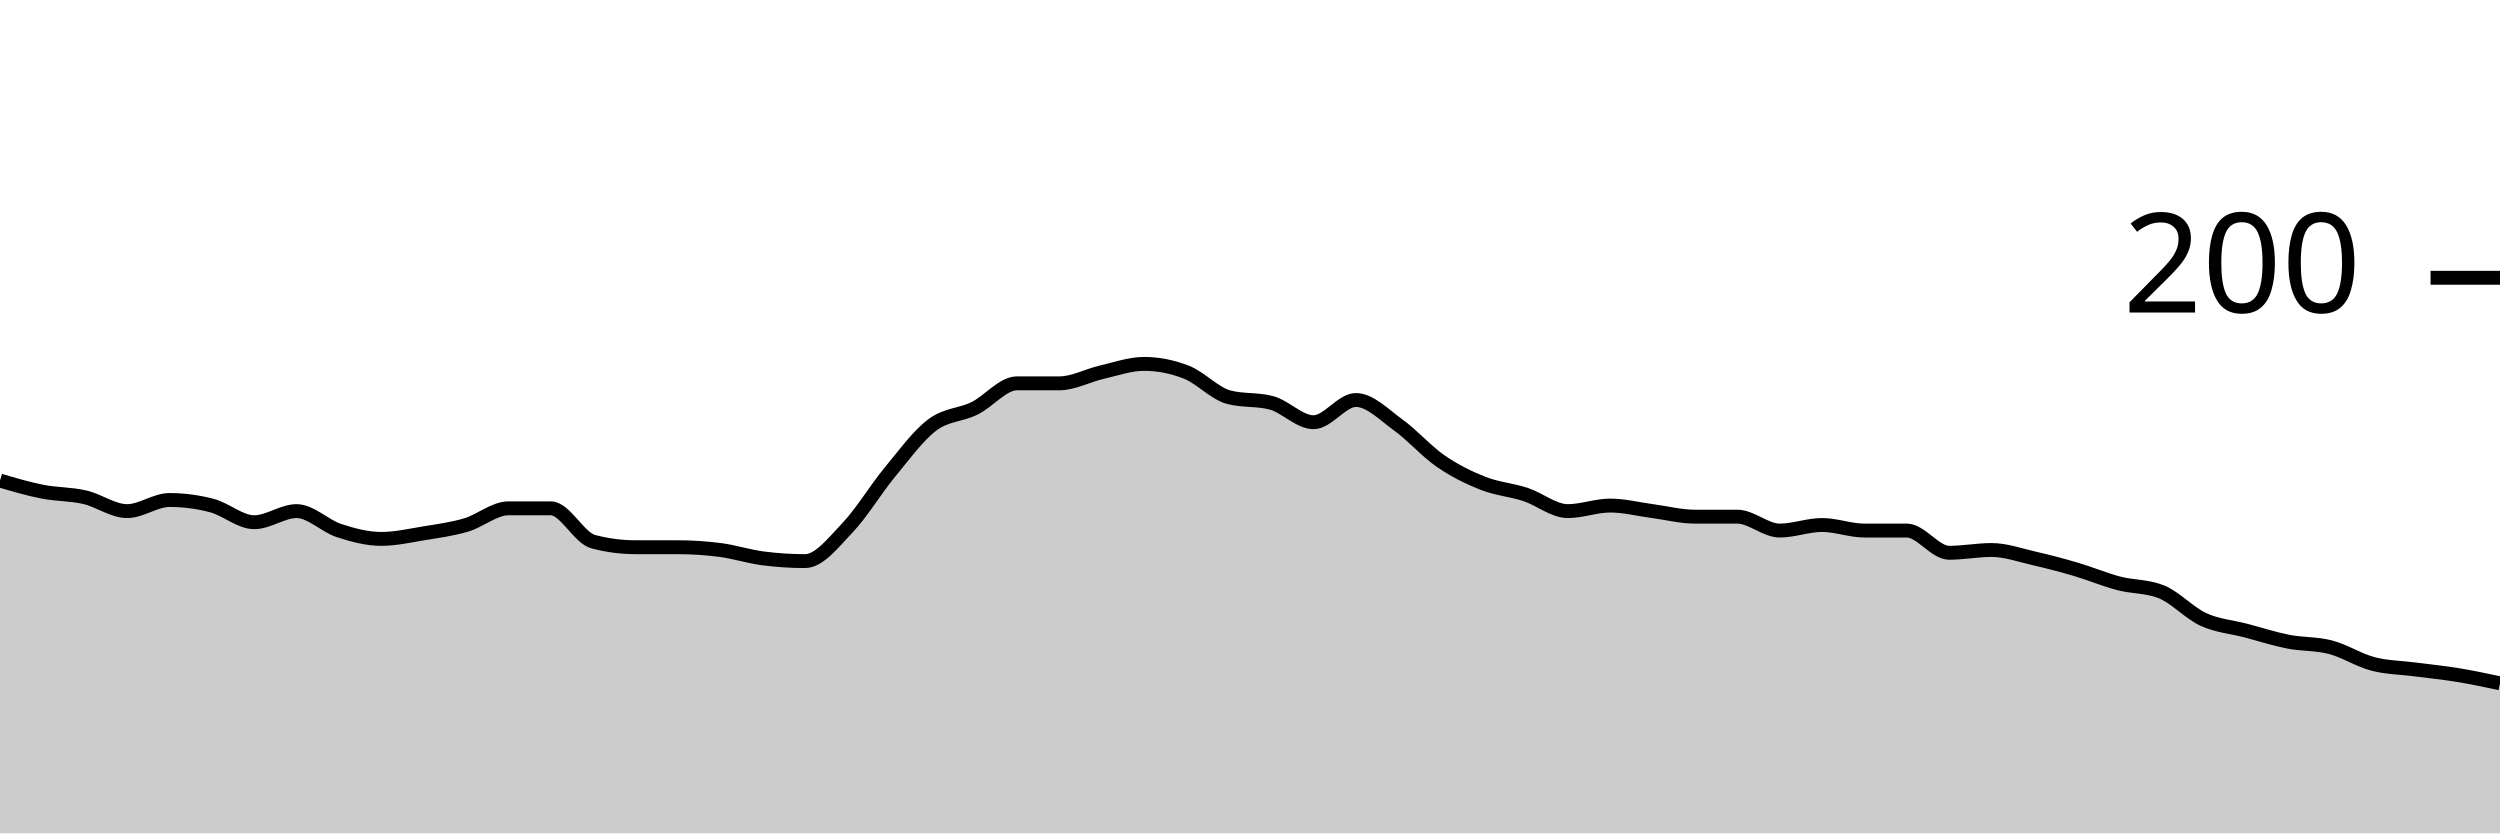
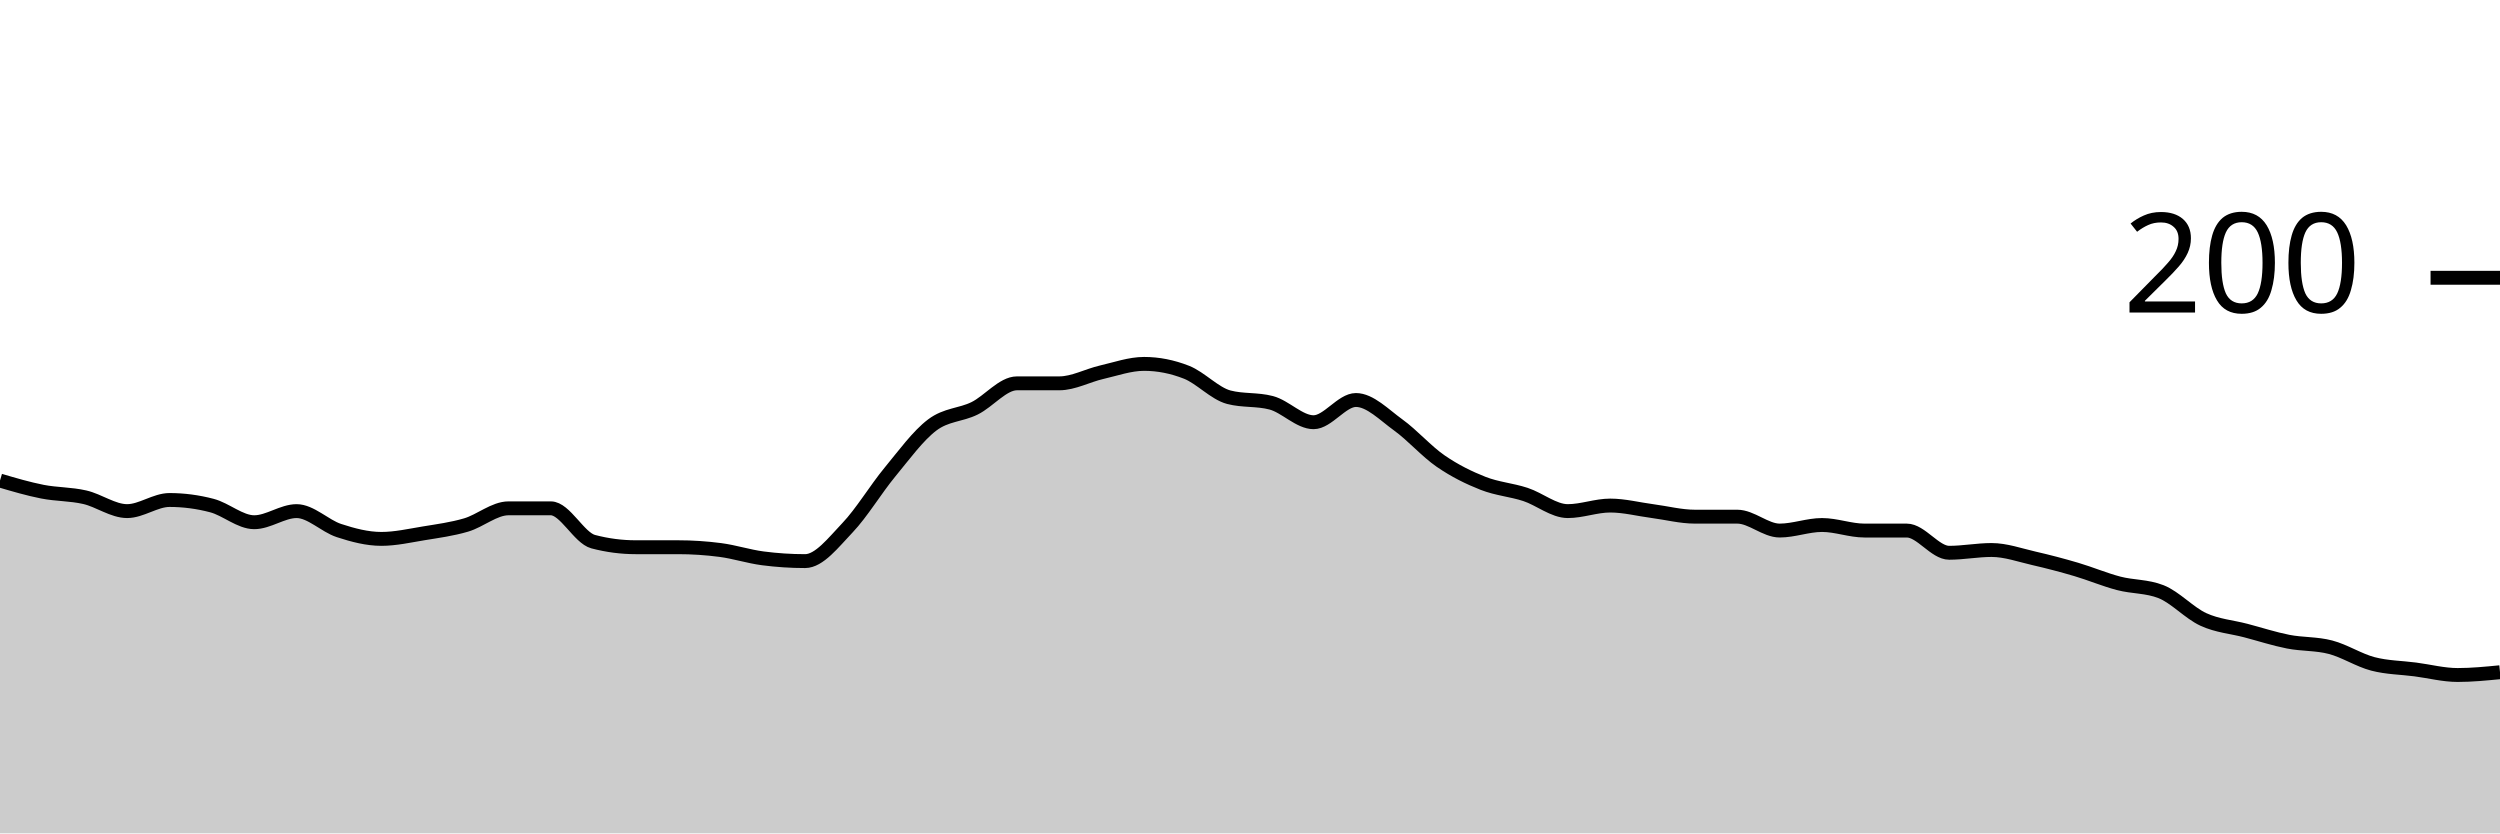
<svg xmlns="http://www.w3.org/2000/svg" viewBox="0 0 180 60">
  <g transform="translate(0,20)">
-     <path class="area" fill="rgba(0, 0, 0, 0.2)" d="M0,14.6C1.017,14.9,2.034,15.2,3.051,15.4C4.068,15.6,5.085,15.567,6.102,15.8C7.119,16.033,8.136,16.8,9.153,16.8C10.169,16.8,11.186,16,12.203,16C13.22,16,14.237,16.133,15.254,16.4C16.271,16.667,17.288,17.6,18.305,17.6C19.322,17.6,20.339,16.8,21.356,16.8C22.373,16.8,23.39,17.867,24.407,18.2C25.424,18.533,26.441,18.8,27.458,18.8C28.475,18.8,29.492,18.567,30.508,18.4C31.525,18.233,32.542,18.1,33.559,17.8C34.576,17.5,35.593,16.6,36.61,16.6C37.627,16.6,38.644,16.6,39.661,16.6C40.678,16.6,41.695,18.733,42.712,19C43.729,19.267,44.746,19.4,45.763,19.4C46.78,19.4,47.797,19.4,48.814,19.4C49.831,19.4,50.847,19.467,51.864,19.6C52.881,19.733,53.898,20.067,54.915,20.2C55.932,20.333,56.949,20.4,57.966,20.4C58.983,20.4,60,19.067,61.017,18C62.034,16.933,63.051,15.233,64.068,14C65.085,12.767,66.102,11.367,67.119,10.6C68.136,9.833,69.153,9.9,70.169,9.4C71.186,8.9,72.203,7.6,73.22,7.6C74.237,7.6,75.254,7.6,76.271,7.6C77.288,7.6,78.305,7.033,79.322,6.8C80.339,6.567,81.356,6.2,82.373,6.2C83.39,6.2,84.407,6.4,85.424,6.8C86.441,7.2,87.458,8.333,88.475,8.6C89.492,8.867,90.508,8.733,91.525,9C92.542,9.267,93.559,10.4,94.576,10.4C95.593,10.4,96.61,8.8,97.627,8.8C98.644,8.8,99.661,9.867,100.678,10.6C101.695,11.333,102.712,12.5,103.729,13.2C104.746,13.9,105.763,14.4,106.78,14.8C107.797,15.2,108.814,15.267,109.831,15.6C110.847,15.933,111.864,16.8,112.881,16.8C113.898,16.8,114.915,16.4,115.932,16.4C116.949,16.4,117.966,16.667,118.983,16.8C120,16.933,121.017,17.2,122.034,17.2C123.051,17.2,124.068,17.2,125.085,17.2C126.102,17.2,127.119,18.2,128.136,18.2C129.153,18.2,130.169,17.8,131.186,17.8C132.203,17.8,133.22,18.2,134.237,18.2C135.254,18.2,136.271,18.2,137.288,18.2C138.305,18.2,139.322,19.8,140.339,19.8C141.356,19.8,142.373,19.6,143.39,19.6C144.407,19.6,145.424,19.967,146.441,20.2C147.458,20.433,148.475,20.7,149.492,21C150.508,21.3,151.525,21.733,152.542,22C153.559,22.267,154.576,22.2,155.593,22.6C156.61,23,157.627,24.133,158.644,24.6C159.661,25.067,160.678,25.133,161.695,25.4C162.712,25.667,163.729,26,164.746,26.2C165.763,26.4,166.78,26.333,167.797,26.6C168.814,26.867,169.831,27.533,170.847,27.8C171.864,28.067,172.881,28.067,173.898,28.2C174.915,28.333,175.932,28.433,176.949,28.6C177.966,28.767,178.983,28.983,180,29.2L180,40C178.983,40,177.966,40,176.949,40C175.932,40,174.915,40,173.898,40C172.881,40,171.864,40,170.847,40C169.831,40,168.814,40,167.797,40C166.78,40,165.763,40,164.746,40C163.729,40,162.712,40,161.695,40C160.678,40,159.661,40,158.644,40C157.627,40,156.61,40,155.593,40C154.576,40,153.559,40,152.542,40C151.525,40,150.508,40,149.492,40C148.475,40,147.458,40,146.441,40C145.424,40,144.407,40,143.39,40C142.373,40,141.356,40,140.339,40C139.322,40,138.305,40,137.288,40C136.271,40,135.254,40,134.237,40C133.22,40,132.203,40,131.186,40C130.169,40,129.153,40,128.136,40C127.119,40,126.102,40,125.085,40C124.068,40,123.051,40,122.034,40C121.017,40,120,40,118.983,40C117.966,40,116.949,40,115.932,40C114.915,40,113.898,40,112.881,40C111.864,40,110.847,40,109.831,40C108.814,40,107.797,40,106.78,40C105.763,40,104.746,40,103.729,40C102.712,40,101.695,40,100.678,40C99.661,40,98.644,40,97.627,40C96.61,40,95.593,40,94.576,40C93.559,40,92.542,40,91.525,40C90.508,40,89.492,40,88.475,40C87.458,40,86.441,40,85.424,40C84.407,40,83.39,40,82.373,40C81.356,40,80.339,40,79.322,40C78.305,40,77.288,40,76.271,40C75.254,40,74.237,40,73.22,40C72.203,40,71.186,40,70.169,40C69.153,40,68.136,40,67.119,40C66.102,40,65.085,40,64.068,40C63.051,40,62.034,40,61.017,40C60,40,58.983,40,57.966,40C56.949,40,55.932,40,54.915,40C53.898,40,52.881,40,51.864,40C50.847,40,49.831,40,48.814,40C47.797,40,46.78,40,45.763,40C44.746,40,43.729,40,42.712,40C41.695,40,40.678,40,39.661,40C38.644,40,37.627,40,36.61,40C35.593,40,34.576,40,33.559,40C32.542,40,31.525,40,30.508,40C29.492,40,28.475,40,27.458,40C26.441,40,25.424,40,24.407,40C23.39,40,22.373,40,21.356,40C20.339,40,19.322,40,18.305,40C17.288,40,16.271,40,15.254,40C14.237,40,13.22,40,12.203,40C11.186,40,10.169,40,9.153,40C8.136,40,7.119,40,6.102,40C5.085,40,4.068,40,3.051,40C2.034,40,1.017,40,0,40Z" />
-     <path class="line" stroke="black" fill="none" d="M0,14.6C1.017,14.9,2.034,15.2,3.051,15.4C4.068,15.6,5.085,15.567,6.102,15.8C7.119,16.033,8.136,16.8,9.153,16.8C10.169,16.8,11.186,16,12.203,16C13.22,16,14.237,16.133,15.254,16.4C16.271,16.667,17.288,17.6,18.305,17.6C19.322,17.6,20.339,16.8,21.356,16.8C22.373,16.8,23.39,17.867,24.407,18.2C25.424,18.533,26.441,18.8,27.458,18.8C28.475,18.8,29.492,18.567,30.508,18.4C31.525,18.233,32.542,18.1,33.559,17.8C34.576,17.5,35.593,16.6,36.61,16.6C37.627,16.6,38.644,16.6,39.661,16.6C40.678,16.6,41.695,18.733,42.712,19C43.729,19.267,44.746,19.4,45.763,19.4C46.78,19.4,47.797,19.4,48.814,19.4C49.831,19.4,50.847,19.467,51.864,19.6C52.881,19.733,53.898,20.067,54.915,20.2C55.932,20.333,56.949,20.4,57.966,20.4C58.983,20.4,60,19.067,61.017,18C62.034,16.933,63.051,15.233,64.068,14C65.085,12.767,66.102,11.367,67.119,10.6C68.136,9.833,69.153,9.9,70.169,9.4C71.186,8.9,72.203,7.6,73.22,7.6C74.237,7.6,75.254,7.6,76.271,7.6C77.288,7.6,78.305,7.033,79.322,6.8C80.339,6.567,81.356,6.2,82.373,6.2C83.39,6.2,84.407,6.4,85.424,6.8C86.441,7.2,87.458,8.333,88.475,8.6C89.492,8.867,90.508,8.733,91.525,9C92.542,9.267,93.559,10.4,94.576,10.4C95.593,10.4,96.61,8.8,97.627,8.8C98.644,8.8,99.661,9.867,100.678,10.6C101.695,11.333,102.712,12.5,103.729,13.2C104.746,13.9,105.763,14.4,106.78,14.8C107.797,15.2,108.814,15.267,109.831,15.6C110.847,15.933,111.864,16.8,112.881,16.8C113.898,16.8,114.915,16.4,115.932,16.4C116.949,16.4,117.966,16.667,118.983,16.8C120,16.933,121.017,17.2,122.034,17.2C123.051,17.2,124.068,17.2,125.085,17.2C126.102,17.2,127.119,18.2,128.136,18.2C129.153,18.2,130.169,17.8,131.186,17.8C132.203,17.8,133.22,18.2,134.237,18.2C135.254,18.2,136.271,18.2,137.288,18.2C138.305,18.2,139.322,19.8,140.339,19.8C141.356,19.8,142.373,19.6,143.39,19.6C144.407,19.6,145.424,19.967,146.441,20.2C147.458,20.433,148.475,20.7,149.492,21C150.508,21.3,151.525,21.733,152.542,22C153.559,22.267,154.576,22.2,155.593,22.6C156.61,23,157.627,24.133,158.644,24.6C159.661,25.067,160.678,25.133,161.695,25.4C162.712,25.667,163.729,26,164.746,26.2C165.763,26.4,166.78,26.333,167.797,26.6C168.814,26.867,169.831,27.533,170.847,27.8C171.864,28.067,172.881,28.067,173.898,28.2C174.915,28.333,175.932,28.433,176.949,28.6C177.966,28.767,178.983,28.983,180,29.2" />
+     <path class="area" fill="rgba(0, 0, 0, 0.2)" d="M0,14.6C1.017,14.9,2.034,15.2,3.051,15.4C4.068,15.6,5.085,15.567,6.102,15.8C7.119,16.033,8.136,16.8,9.153,16.8C10.169,16.8,11.186,16,12.203,16C13.22,16,14.237,16.133,15.254,16.4C16.271,16.667,17.288,17.6,18.305,17.6C19.322,17.6,20.339,16.8,21.356,16.8C22.373,16.8,23.39,17.867,24.407,18.2C25.424,18.533,26.441,18.8,27.458,18.8C28.475,18.8,29.492,18.567,30.508,18.4C31.525,18.233,32.542,18.1,33.559,17.8C34.576,17.5,35.593,16.6,36.61,16.6C37.627,16.6,38.644,16.6,39.661,16.6C40.678,16.6,41.695,18.733,42.712,19C43.729,19.267,44.746,19.4,45.763,19.4C46.78,19.4,47.797,19.4,48.814,19.4C49.831,19.4,50.847,19.467,51.864,19.6C52.881,19.733,53.898,20.067,54.915,20.2C55.932,20.333,56.949,20.4,57.966,20.4C58.983,20.4,60,19.067,61.017,18C62.034,16.933,63.051,15.233,64.068,14C65.085,12.767,66.102,11.367,67.119,10.6C68.136,9.833,69.153,9.9,70.169,9.4C71.186,8.9,72.203,7.6,73.22,7.6C74.237,7.6,75.254,7.6,76.271,7.6C77.288,7.6,78.305,7.033,79.322,6.8C80.339,6.567,81.356,6.2,82.373,6.2C83.39,6.2,84.407,6.4,85.424,6.8C86.441,7.2,87.458,8.333,88.475,8.6C89.492,8.867,90.508,8.733,91.525,9C92.542,9.267,93.559,10.4,94.576,10.4C95.593,10.4,96.61,8.8,97.627,8.8C98.644,8.8,99.661,9.867,100.678,10.6C101.695,11.333,102.712,12.5,103.729,13.2C104.746,13.9,105.763,14.4,106.78,14.8C107.797,15.2,108.814,15.267,109.831,15.6C110.847,15.933,111.864,16.8,112.881,16.8C113.898,16.8,114.915,16.4,115.932,16.4C116.949,16.4,117.966,16.667,118.983,16.8C120,16.933,121.017,17.2,122.034,17.2C123.051,17.2,124.068,17.2,125.085,17.2C126.102,17.2,127.119,18.2,128.136,18.2C129.153,18.2,130.169,17.8,131.186,17.8C132.203,17.8,133.22,18.2,134.237,18.2C135.254,18.2,136.271,18.2,137.288,18.2C138.305,18.2,139.322,19.8,140.339,19.8C141.356,19.8,142.373,19.6,143.39,19.6C144.407,19.6,145.424,19.967,146.441,20.2C147.458,20.433,148.475,20.7,149.492,21C150.508,21.3,151.525,21.733,152.542,22C153.559,22.267,154.576,22.2,155.593,22.6C156.61,23,157.627,24.133,158.644,24.6C159.661,25.067,160.678,25.133,161.695,25.4C162.712,25.667,163.729,26,164.746,26.2C165.763,26.4,166.78,26.333,167.797,26.6C168.814,26.867,169.831,27.533,170.847,27.8C171.864,28.067,172.881,28.067,173.898,28.2C174.915,28.333,175.932,28.6,176.949,28.6C177.966,28.6,178.983,28.5,180,28.4L180,40C178.983,40,177.966,40,176.949,40C175.932,40,174.915,40,173.898,40C172.881,40,171.864,40,170.847,40C169.831,40,168.814,40,167.797,40C166.78,40,165.763,40,164.746,40C163.729,40,162.712,40,161.695,40C160.678,40,159.661,40,158.644,40C157.627,40,156.61,40,155.593,40C154.576,40,153.559,40,152.542,40C151.525,40,150.508,40,149.492,40C148.475,40,147.458,40,146.441,40C145.424,40,144.407,40,143.39,40C142.373,40,141.356,40,140.339,40C139.322,40,138.305,40,137.288,40C136.271,40,135.254,40,134.237,40C133.22,40,132.203,40,131.186,40C130.169,40,129.153,40,128.136,40C127.119,40,126.102,40,125.085,40C124.068,40,123.051,40,122.034,40C121.017,40,120,40,118.983,40C117.966,40,116.949,40,115.932,40C114.915,40,113.898,40,112.881,40C111.864,40,110.847,40,109.831,40C108.814,40,107.797,40,106.78,40C105.763,40,104.746,40,103.729,40C102.712,40,101.695,40,100.678,40C99.661,40,98.644,40,97.627,40C96.61,40,95.593,40,94.576,40C93.559,40,92.542,40,91.525,40C90.508,40,89.492,40,88.475,40C87.458,40,86.441,40,85.424,40C84.407,40,83.39,40,82.373,40C81.356,40,80.339,40,79.322,40C78.305,40,77.288,40,76.271,40C75.254,40,74.237,40,73.22,40C72.203,40,71.186,40,70.169,40C69.153,40,68.136,40,67.119,40C66.102,40,65.085,40,64.068,40C63.051,40,62.034,40,61.017,40C60,40,58.983,40,57.966,40C56.949,40,55.932,40,54.915,40C53.898,40,52.881,40,51.864,40C50.847,40,49.831,40,48.814,40C47.797,40,46.78,40,45.763,40C44.746,40,43.729,40,42.712,40C41.695,40,40.678,40,39.661,40C38.644,40,37.627,40,36.61,40C35.593,40,34.576,40,33.559,40C32.542,40,31.525,40,30.508,40C29.492,40,28.475,40,27.458,40C26.441,40,25.424,40,24.407,40C23.39,40,22.373,40,21.356,40C20.339,40,19.322,40,18.305,40C17.288,40,16.271,40,15.254,40C14.237,40,13.22,40,12.203,40C11.186,40,10.169,40,9.153,40C8.136,40,7.119,40,6.102,40C5.085,40,4.068,40,3.051,40C2.034,40,1.017,40,0,40Z" />
+     <path class="line" stroke="black" fill="none" d="M0,14.6C1.017,14.9,2.034,15.2,3.051,15.4C4.068,15.6,5.085,15.567,6.102,15.8C7.119,16.033,8.136,16.8,9.153,16.8C10.169,16.8,11.186,16,12.203,16C13.22,16,14.237,16.133,15.254,16.4C16.271,16.667,17.288,17.6,18.305,17.6C19.322,17.6,20.339,16.8,21.356,16.8C22.373,16.8,23.39,17.867,24.407,18.2C25.424,18.533,26.441,18.8,27.458,18.8C28.475,18.8,29.492,18.567,30.508,18.4C31.525,18.233,32.542,18.1,33.559,17.8C34.576,17.5,35.593,16.6,36.61,16.6C37.627,16.6,38.644,16.6,39.661,16.6C40.678,16.6,41.695,18.733,42.712,19C43.729,19.267,44.746,19.4,45.763,19.4C46.78,19.4,47.797,19.4,48.814,19.4C49.831,19.4,50.847,19.467,51.864,19.6C52.881,19.733,53.898,20.067,54.915,20.2C55.932,20.333,56.949,20.4,57.966,20.4C58.983,20.4,60,19.067,61.017,18C62.034,16.933,63.051,15.233,64.068,14C65.085,12.767,66.102,11.367,67.119,10.6C68.136,9.833,69.153,9.9,70.169,9.4C71.186,8.9,72.203,7.6,73.22,7.6C74.237,7.6,75.254,7.6,76.271,7.6C77.288,7.6,78.305,7.033,79.322,6.8C80.339,6.567,81.356,6.2,82.373,6.2C83.39,6.2,84.407,6.4,85.424,6.8C86.441,7.2,87.458,8.333,88.475,8.6C89.492,8.867,90.508,8.733,91.525,9C92.542,9.267,93.559,10.4,94.576,10.4C95.593,10.4,96.61,8.8,97.627,8.8C98.644,8.8,99.661,9.867,100.678,10.6C101.695,11.333,102.712,12.5,103.729,13.2C104.746,13.9,105.763,14.4,106.78,14.8C107.797,15.2,108.814,15.267,109.831,15.6C110.847,15.933,111.864,16.8,112.881,16.8C113.898,16.8,114.915,16.4,115.932,16.4C116.949,16.4,117.966,16.667,118.983,16.8C120,16.933,121.017,17.2,122.034,17.2C123.051,17.2,124.068,17.2,125.085,17.2C126.102,17.2,127.119,18.2,128.136,18.2C129.153,18.2,130.169,17.8,131.186,17.8C132.203,17.8,133.22,18.2,134.237,18.2C135.254,18.2,136.271,18.2,137.288,18.2C138.305,18.2,139.322,19.8,140.339,19.8C141.356,19.8,142.373,19.6,143.39,19.6C144.407,19.6,145.424,19.967,146.441,20.2C147.458,20.433,148.475,20.7,149.492,21C150.508,21.3,151.525,21.733,152.542,22C153.559,22.267,154.576,22.2,155.593,22.6C156.61,23,157.627,24.133,158.644,24.6C159.661,25.067,160.678,25.133,161.695,25.4C162.712,25.667,163.729,26,164.746,26.2C165.763,26.4,166.78,26.333,167.797,26.6C168.814,26.867,169.831,27.533,170.847,27.8C171.864,28.067,172.881,28.067,173.898,28.2C174.915,28.333,175.932,28.6,176.949,28.6C177.966,28.6,178.983,28.5,180,28.4" />
    <path class="axis-ceiling" stroke-width="1" stroke="black" fill="none" d="M175,0L180,0" />
    <text class="axis-ceiling-label" font-family="sans-serif" text-anchor="end" font-size="10px" x="170" y="2.5">200</text>
  </g>
</svg>
